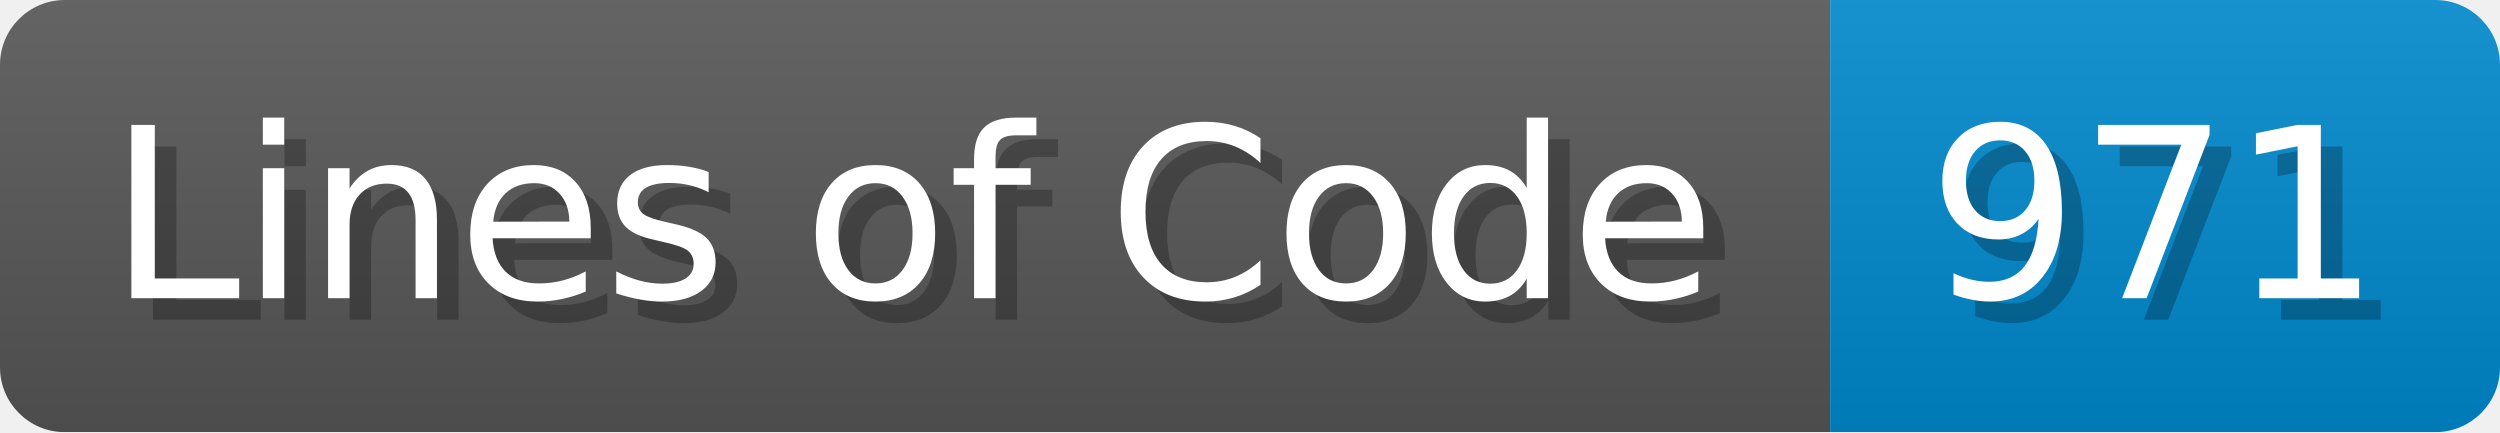
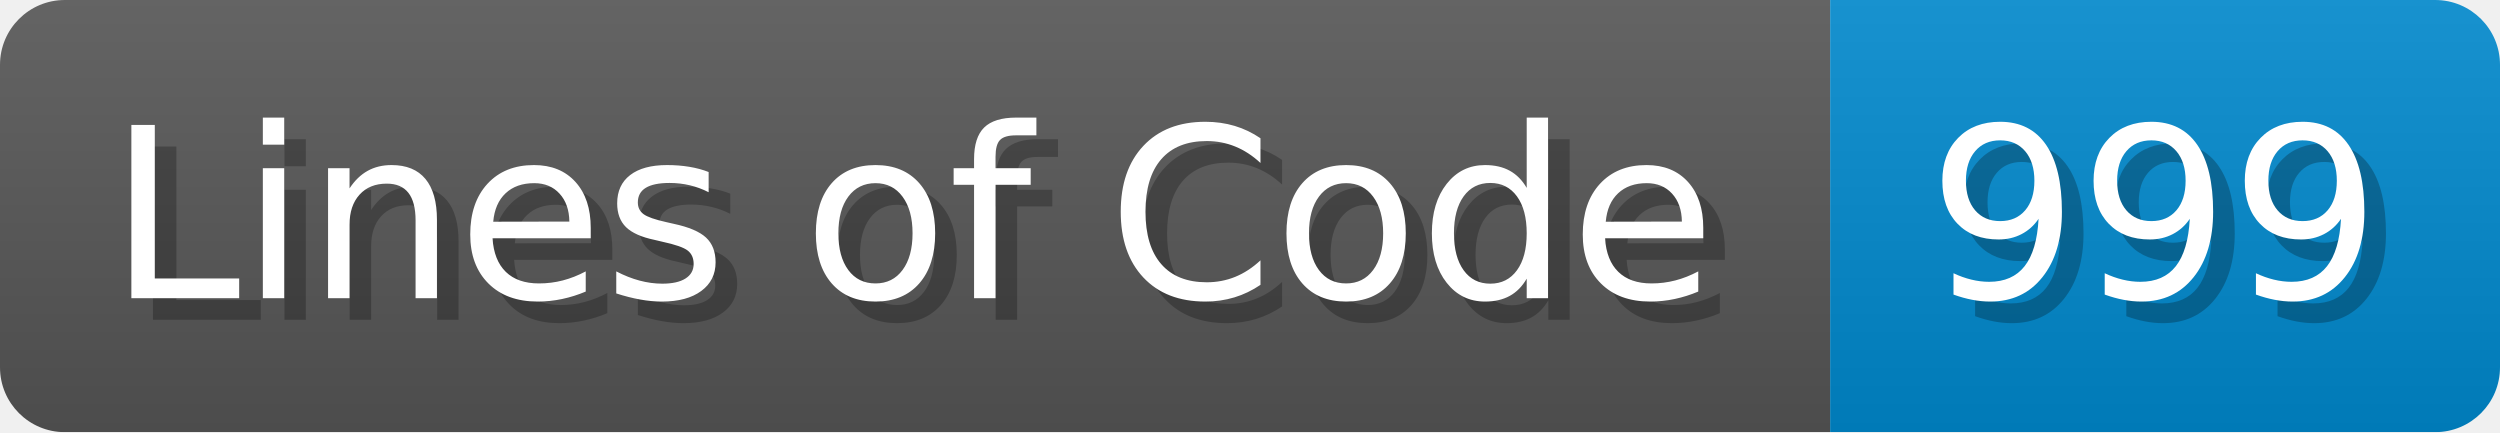
<svg xmlns="http://www.w3.org/2000/svg" width="115.7" height="20" viewBox="0 0 1157 200">
  <linearGradient id="a" x2="0" y2="100%">
    <stop offset="0" stop-opacity=".1" stop-color="#EEE" />
    <stop offset="1" stop-opacity=".1" />
  </linearGradient>
  <mask id="m">
    <rect width="1157" height="200" rx="30" fill="#FFF" />
  </mask>
  <g mask="url(#m)">
    <rect width="847" height="200" fill="#555" />
    <rect width="310" height="200" fill="#08C" x="847" />
    <rect width="1157" height="200" fill="url(#a)" />
  </g>
  <g fill="#fff" text-anchor="start" font-family="Verdana,DejaVu Sans,sans-serif" font-size="110">
    <text x="60" y="148" textLength="747" fill="#000" opacity="0.25">Lines of Code</text>
    <text x="50" y="138" textLength="747">Lines of Code</text>
-     <text x="902" y="148" textLength="210" fill="#000" opacity="0.25">971</text>
-     <text x="892" y="138" textLength="210">971</text>
+     <text x="902" y="148" textLength="210" fill="#000" opacity="0.25">999</text>
+     <text x="892" y="138" textLength="210">999</text>
  </g>
</svg>
